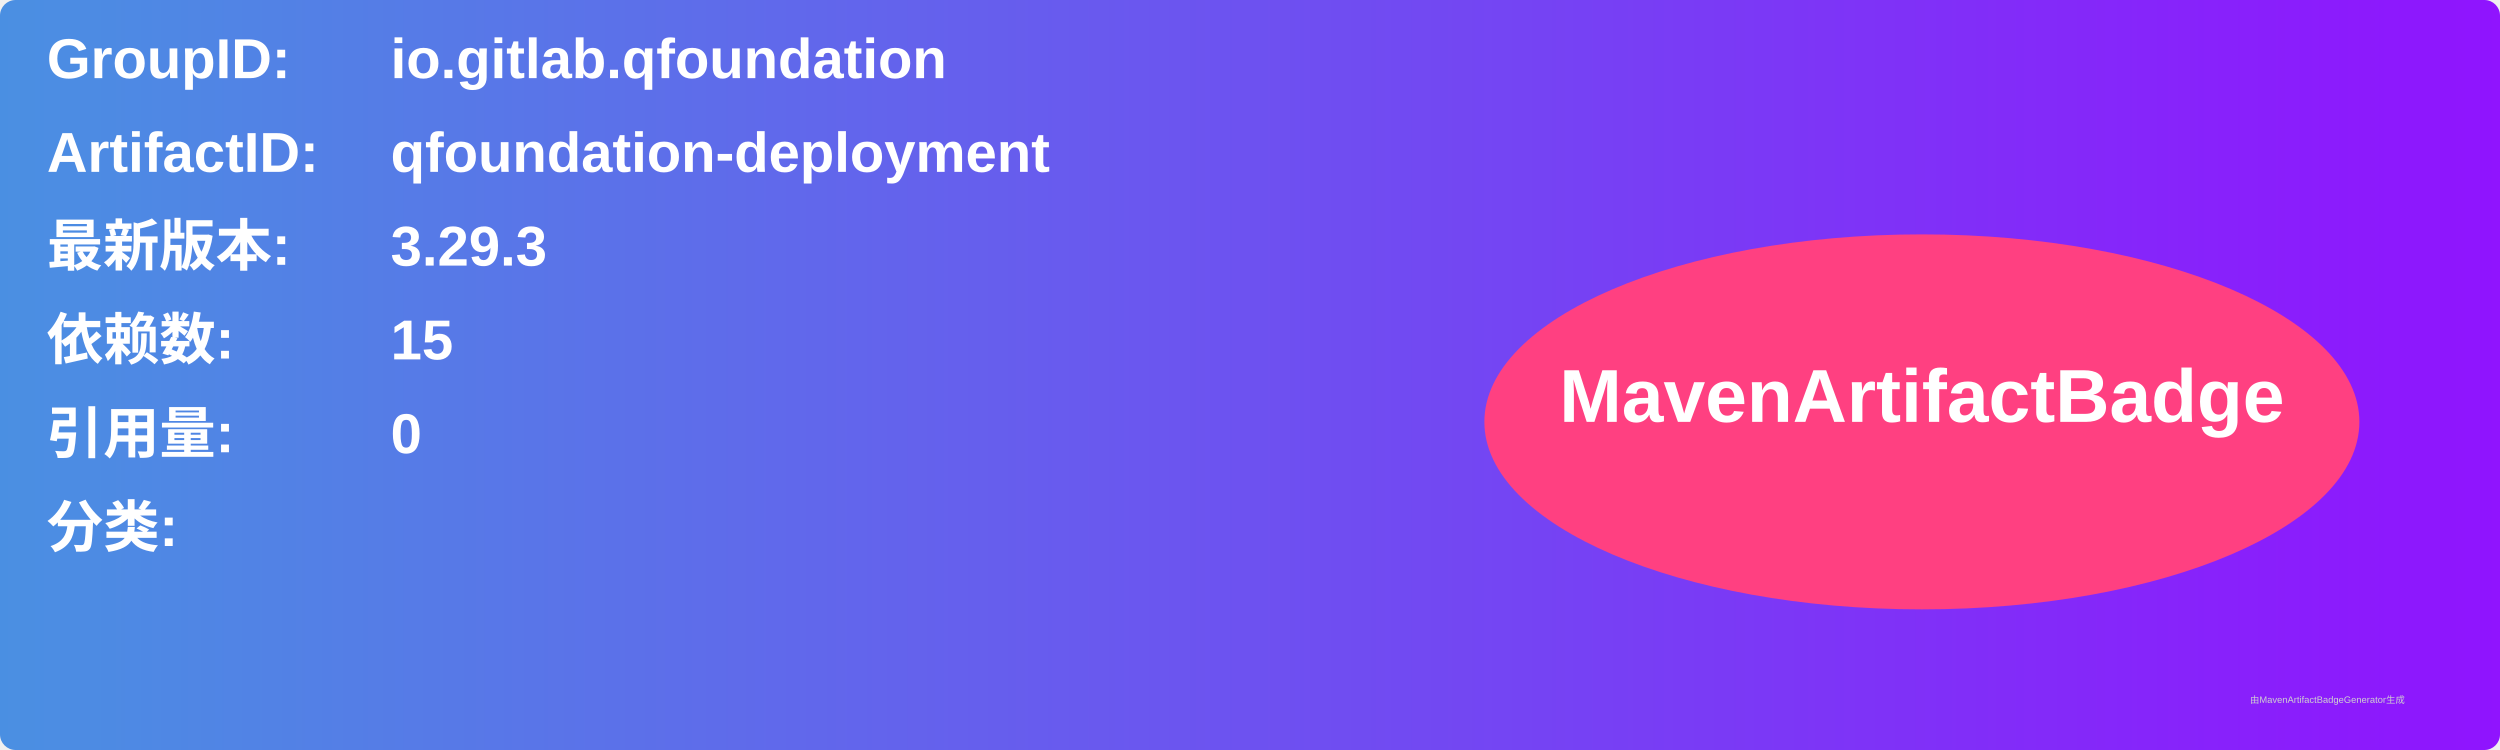
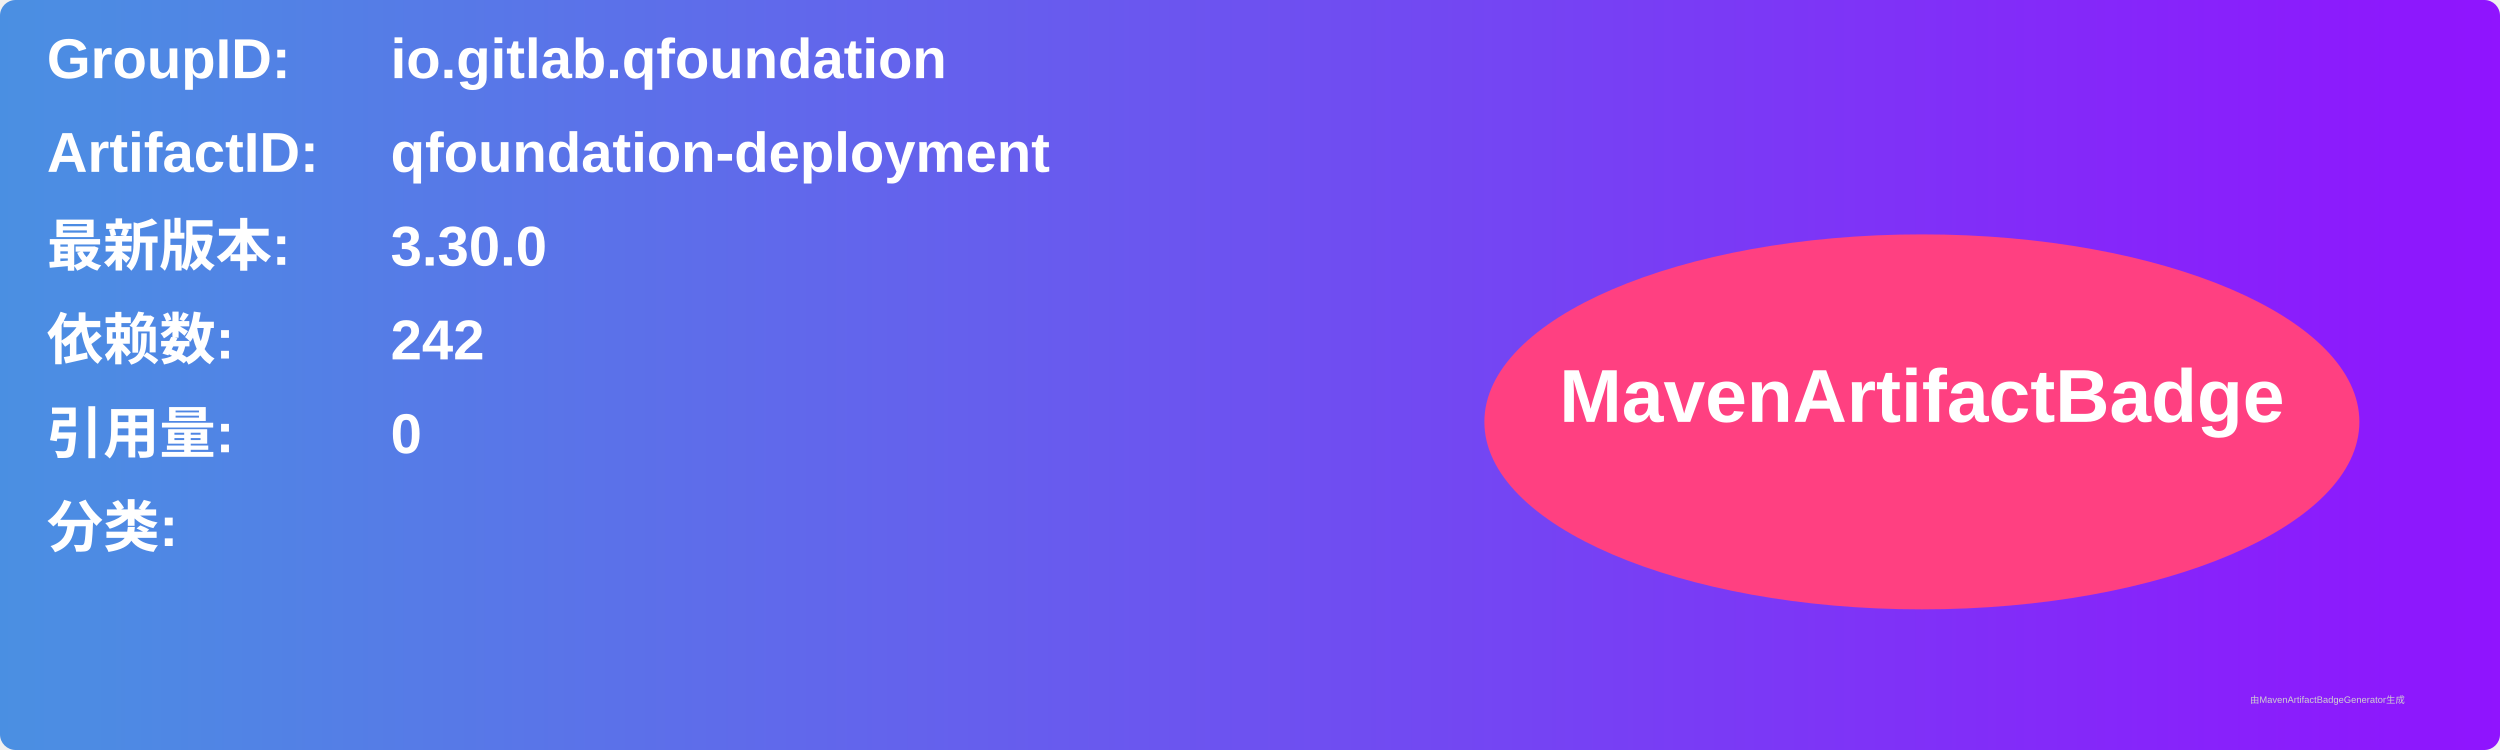
<svg xmlns="http://www.w3.org/2000/svg" width="800" height="240" viewBox="0 0 800 240">
  <linearGradient id="grad" x1="0%" y1="0%" x2="100%" y2="0%">
    <stop offset="0%" stop-color="#4a90e2" />
    <stop offset="100%" stop-color="#9013fe" />
  </linearGradient>
  <rect width="100%" height="100%" rx="5" ry="5" fill="url(#grad)" />
  <g transform="translate(15, 15)">
    <text x="0" y="10" font-family="Arial" font-size="18" fill="white" font-weight="bold" width="260">GroupID:</text>
    <text x="110" y="10" font-family="Arial" font-size="18" fill="white" font-weight="bold" width="460">io.gitlab.qfoundation</text>
    <text x="0" y="40" font-family="Arial" font-size="18" fill="white" font-weight="bold" width="260">ArtifactID:</text>
    <text x="110" y="40" font-family="Arial" font-size="18" fill="white" font-weight="bold" width="460">qfoundation-deployment</text>
    <text x="0" y="70" font-family="Arial" font-size="18" fill="white" font-weight="bold">最新版本:</text>
    <text x="110" y="70" font-family="Arial" font-size="18" fill="white" font-weight="bold">
-       <tspan font-weight="bold">3.29.3</tspan>
+       <tspan font-weight="bold">3.30.0</tspan>
    </text>
    <text x="0" y="100" font-family="Arial" font-size="18" fill="white" font-weight="bold">依赖数: </text>
    <text x="110" y="100" font-family="Arial" font-size="18" fill="white">
-       <tspan font-weight="bold">15</tspan>
+       <tspan font-weight="bold">242</tspan>
    </text>
    <text x="0" y="130" font-family="Arial" font-size="18" fill="white" font-weight="bold">引用量: </text>
    <text x="110" y="130" font-family="Arial" font-size="18" fill="white">
      <tspan font-weight="bold">0</tspan>
    </text>
    <text x="0" y="160" font-family="Arial" font-size="18" fill="white" font-weight="bold">分类:</text>
    <text x="10" y="190" font-family="Arial" font-size="10" fill="white">
      <tspan font-weight="bold" />
    </text>
    <ellipse cx="600" cy="120" rx="140" ry="60" fill="#ff4081" />
    <text x="600" y="120" text-anchor="middle" font-family="Arial" font-size="24" fill="white" font-weight="bold">MavenArtifactBadge</text>
  </g>
  <text x="720" y="225" font-family="Arial" font-size="3" fill="#d0d0d0">由MavenArtifactBadgeGenerator生成</text>
</svg>
